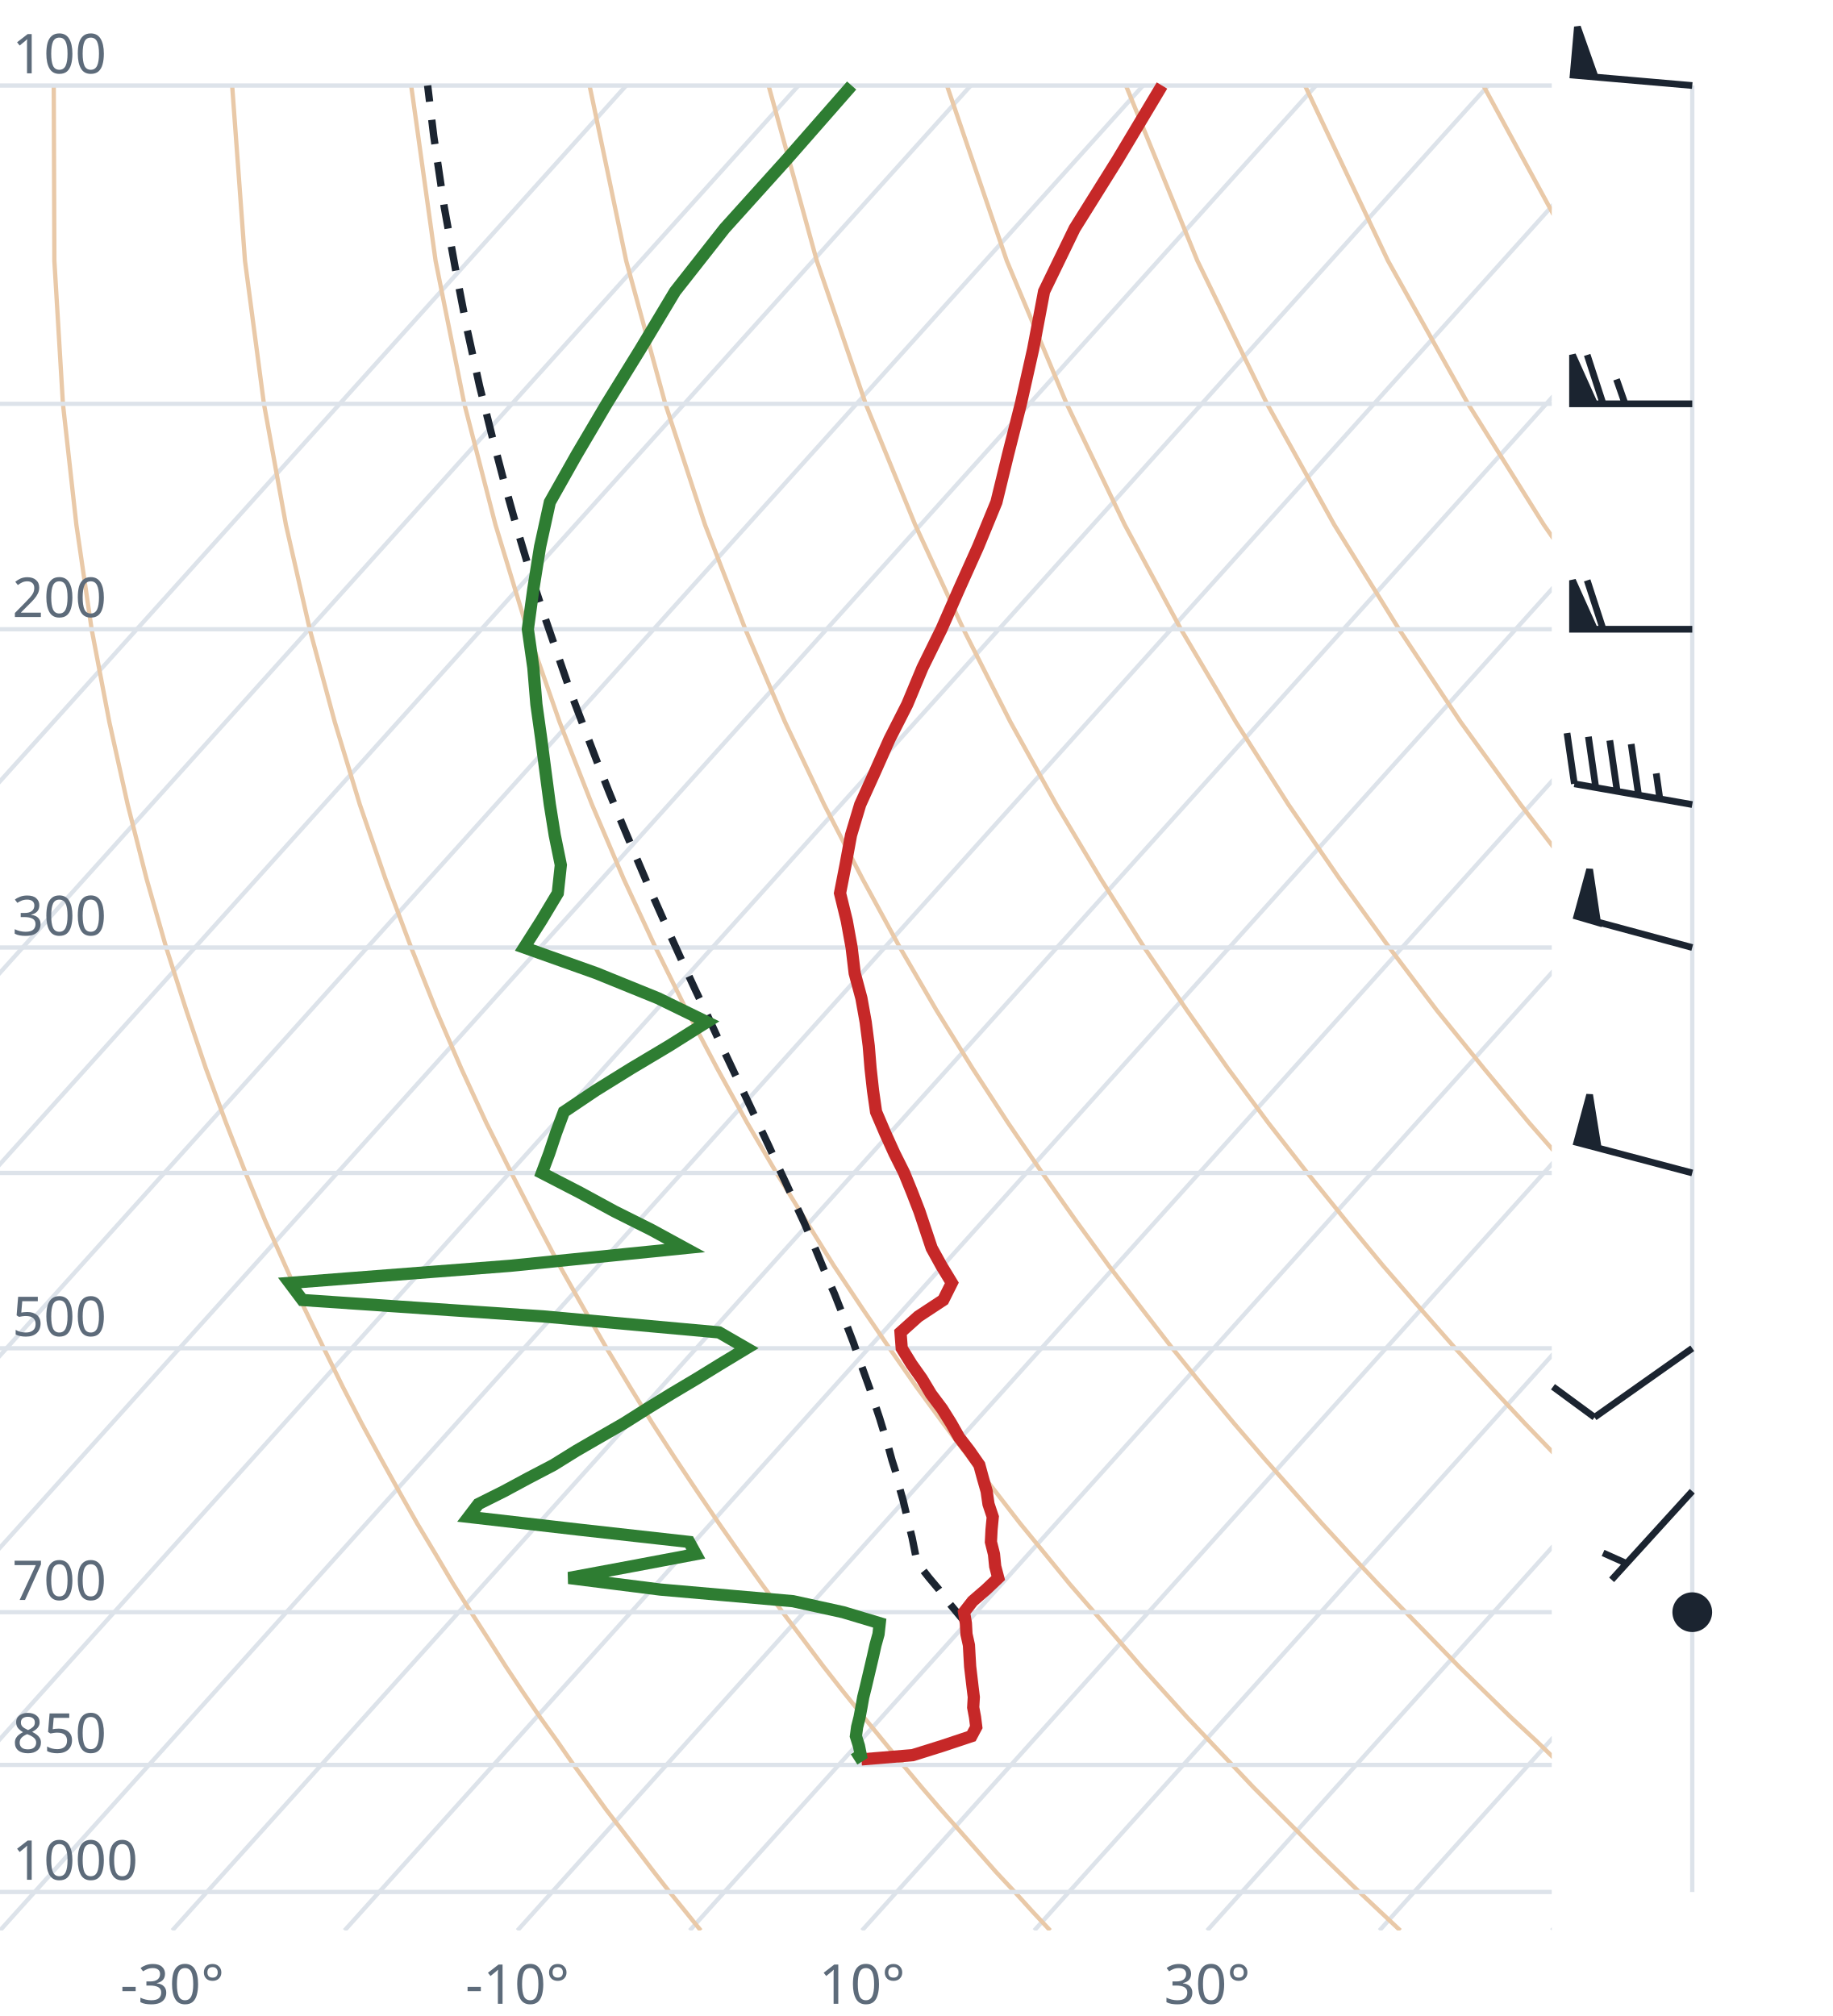
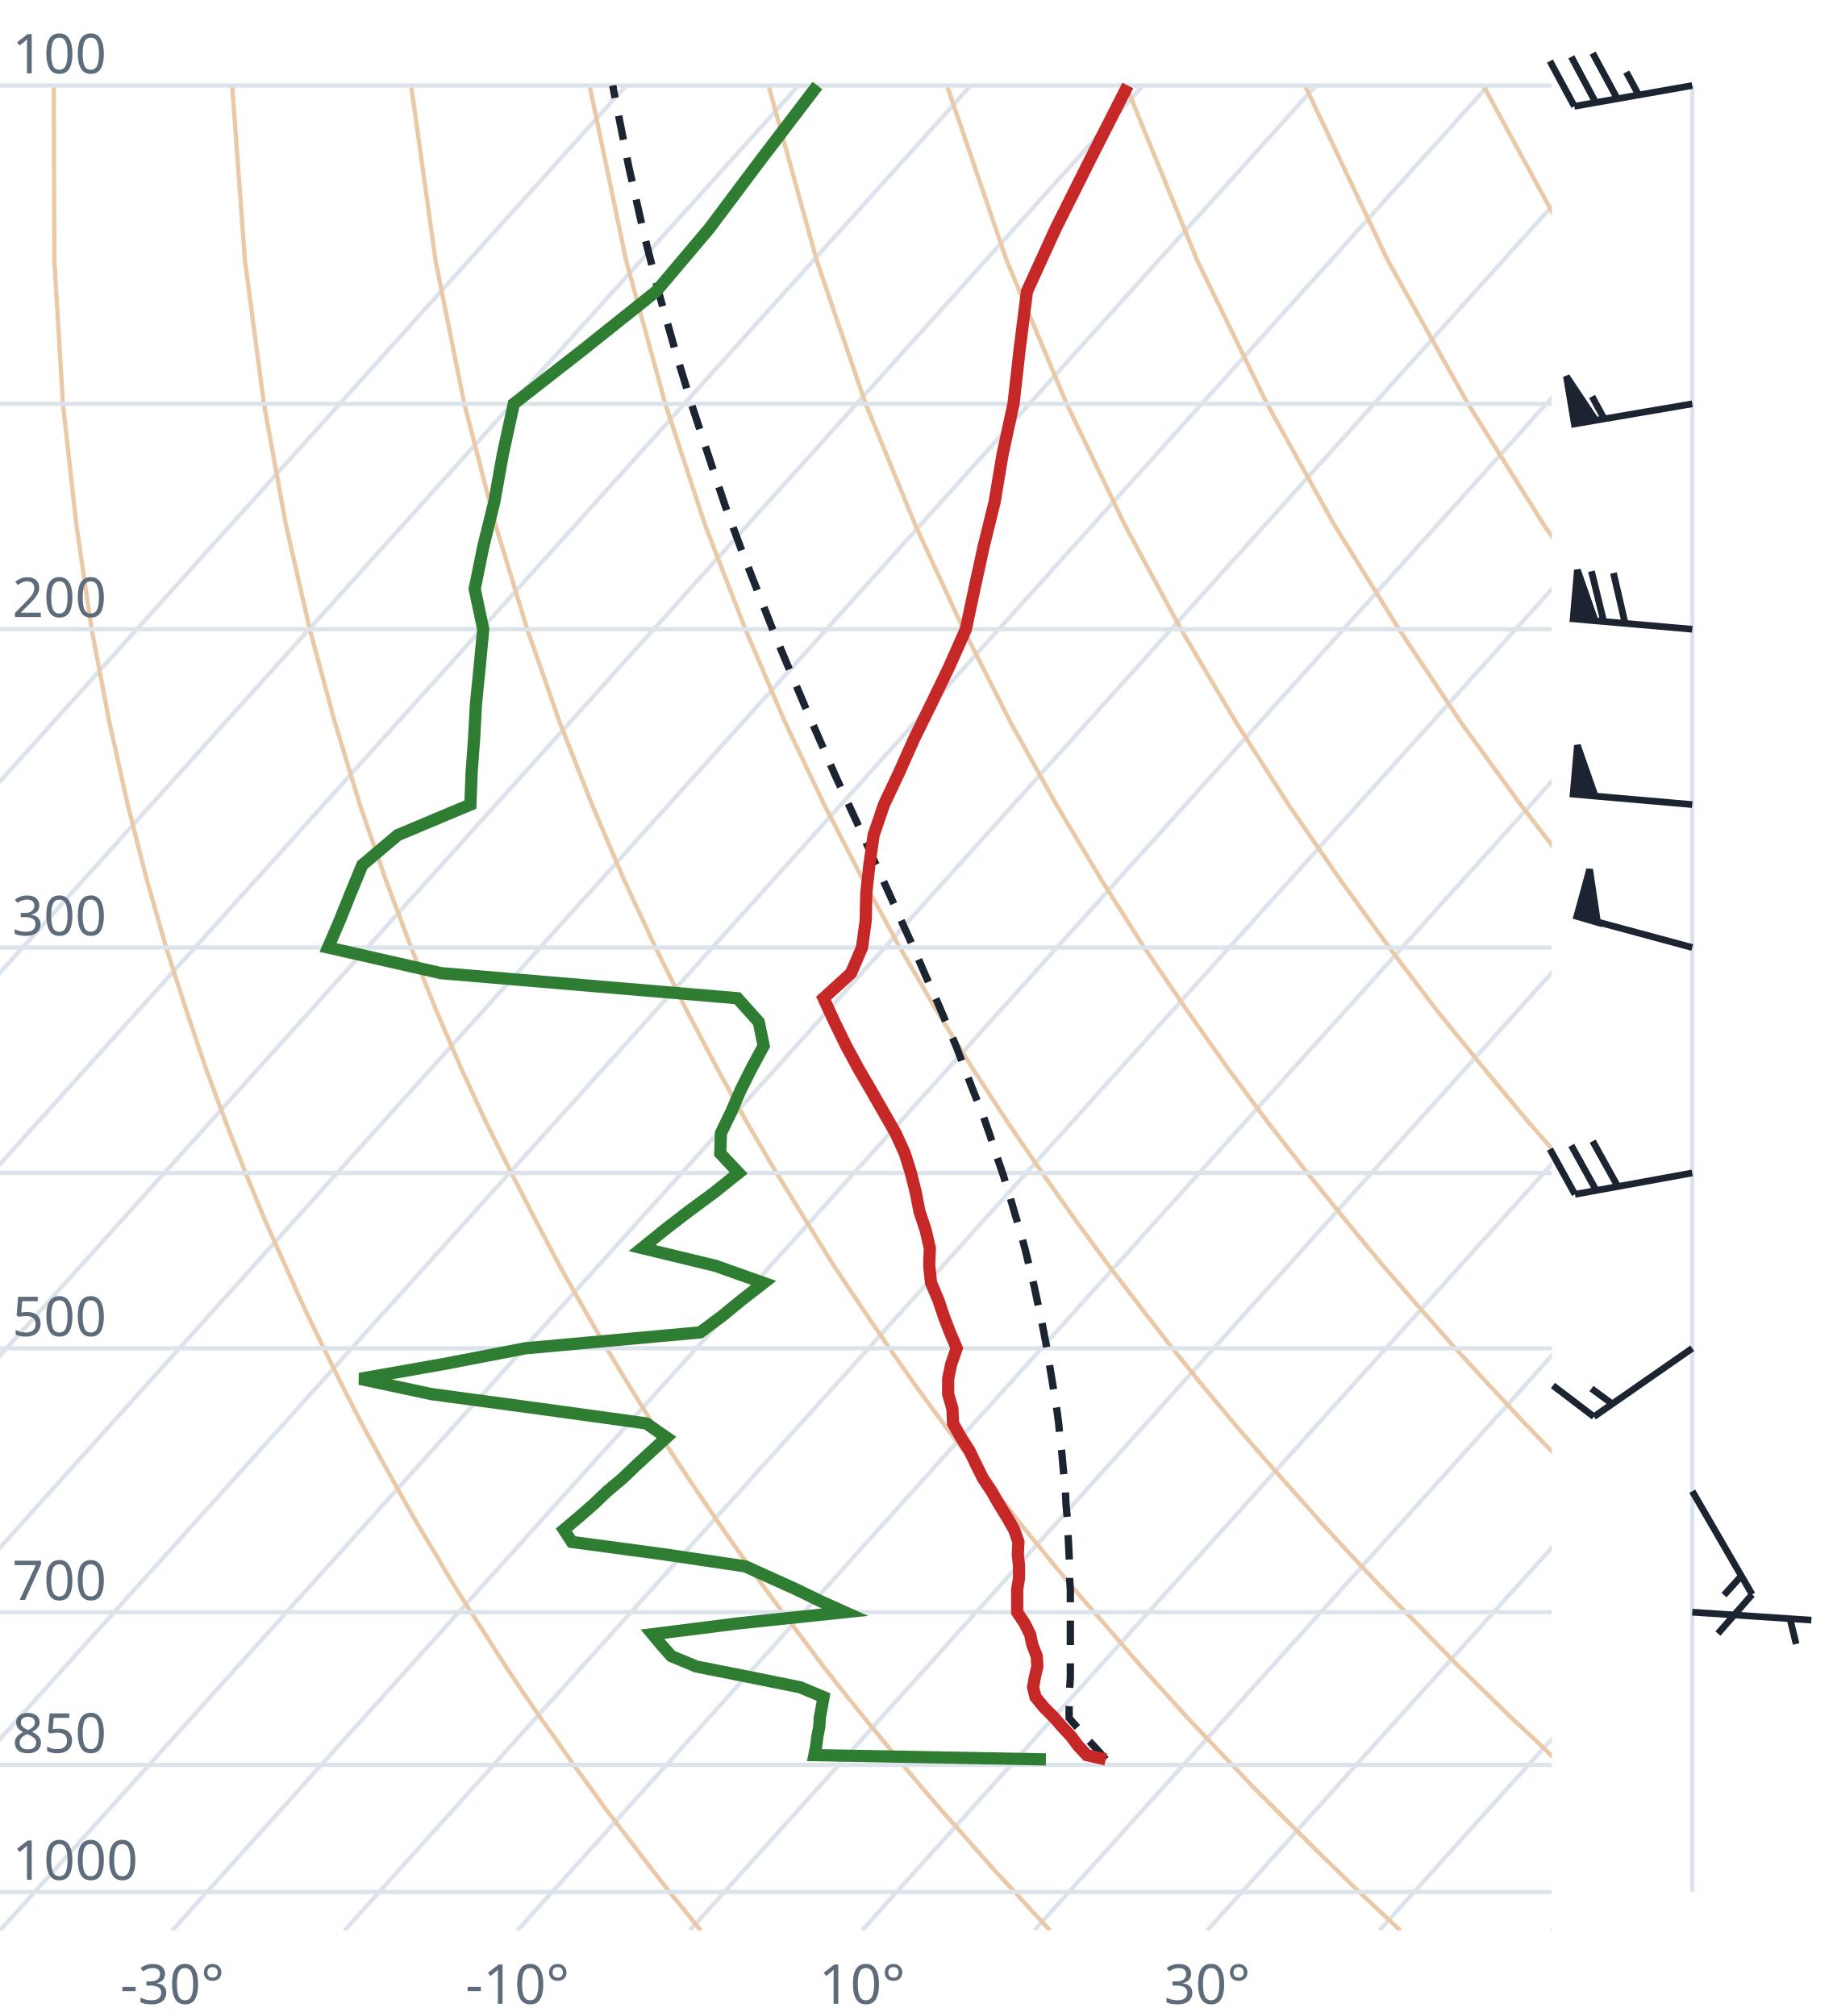
<svg xmlns="http://www.w3.org/2000/svg" viewBox="0 0 300 330" font-family="system-ui,sans-serif" font-size="9">
  <style>.g{stroke:#dde3ea;stroke-width:.7;fill:none}.ad{stroke:#e9c9a8;stroke-width:.7;fill:none}.t{stroke:#c62828;stroke-width:2;fill:none}.d{stroke:#2e7d32;stroke-width:2;fill:none}.pc{stroke:#1b2430;stroke-width:1.2;stroke-dasharray:4 3;fill:none}.barb{stroke:#1b2430;stroke-width:1.1;fill:#1b2430}text{fill:#5d6b7a}</style>
  <clipPath id="c">
    <rect x="0" y="0" width="254" height="316.0" />
  </clipPath>
  <g clip-path="url(#c)">
    <line class="g" x1="-169.3" y1="316.0" x2="102.5" y2="14.0" />
    <line class="g" x1="-141.1" y1="316.0" x2="130.7" y2="14.0" />
    <line class="g" x1="-112.9" y1="316.0" x2="158.9" y2="14.0" />
    <line class="g" x1="-84.7" y1="316.0" x2="187.1" y2="14.0" />
    <line class="g" x1="-56.4" y1="316.0" x2="215.4" y2="14.0" />
    <line class="g" x1="-28.2" y1="316.0" x2="243.6" y2="14.0" />
    <line class="g" x1="0.0" y1="316.0" x2="271.8" y2="14.0" />
    <line class="g" x1="28.2" y1="316.0" x2="300.0" y2="14.0" />
    <line class="g" x1="56.4" y1="316.0" x2="328.2" y2="14.0" />
    <line class="g" x1="84.7" y1="316.0" x2="356.5" y2="14.0" />
    <line class="g" x1="112.9" y1="316.0" x2="384.7" y2="14.0" />
    <line class="g" x1="141.1" y1="316.0" x2="412.9" y2="14.0" />
    <line class="g" x1="169.3" y1="316.0" x2="441.1" y2="14.0" />
    <line class="g" x1="197.6" y1="316.0" x2="469.4" y2="14.0" />
    <line class="g" x1="225.8" y1="316.0" x2="497.6" y2="14.0" />
    <line class="g" x1="254.0" y1="316.0" x2="525.8" y2="14.0" />
    <path class="ad" d="M114.7,316.0L112.2,312.9L109.6,309.7L107.1,306.5L104.5,303.1L101.9,299.7L99.2,296.2L96.6,292.6L93.9,288.9L91.2,285.0L88.4,281.1L85.6,277.0L82.8,272.8L80.0,268.4L77.1,263.9L74.2,259.3L71.3,254.4L68.3,249.4L65.3,244.1L62.3,238.7L59.2,233.0L56.1,227.0L53.0,220.7L49.8,214.1L46.7,207.2L43.4,199.8L40.2,192.0L37.0,183.8L33.7,174.9L30.5,165.4L27.2,155.1L24.0,143.9L20.9,131.7L17.9,118.2L15.0,103.0L12.5,85.9L10.3,66.1L8.9,42.7L8.8,14.0" />
    <path class="ad" d="M171.9,316.0L169.0,312.9L166.1,309.7L163.1,306.5L160.1,303.1L157.1,299.7L154.0,296.2L150.9,292.6L147.8,288.9L144.6,285.0L141.4,281.1L138.1,277.0L134.8,272.8L131.5,268.4L128.1,263.9L124.7,259.3L121.2,254.4L117.7,249.4L114.1,244.1L110.5,238.7L106.8,233.0L103.1,227.0L99.3,220.7L95.5,214.1L91.6,207.2L87.7,199.8L83.7,192.0L79.6,183.8L75.5,174.9L71.4,165.4L67.3,155.1L63.1,143.9L58.9,131.7L54.8,118.2L50.7,103.0L46.8,85.9L43.2,66.1L40.1,42.7L38.0,14.0" />
    <path class="ad" d="M229.2,316.0L225.9,312.9L222.5,309.7L219.2,306.5L215.7,303.1L212.3,299.7L208.8,296.2L205.2,292.6L201.7,288.9L198.0,285.0L194.3,281.1L190.6,277.0L186.8,272.8L183.0,268.4L179.1,263.9L175.1,259.3L171.1,254.4L167.0,249.4L162.9,244.1L158.7,238.7L154.4,233.0L150.0,227.0L145.6,220.7L141.1,214.1L136.5,207.2L131.9,199.8L127.1,192.0L122.3,183.8L117.4,174.9L112.4,165.4L107.3,155.1L102.1,143.9L96.9,131.7L91.6,118.2L86.3,103.0L81.1,85.9L76.0,66.1L71.3,42.7L67.3,14.0" />
    <path class="ad" d="M286.4,316.0L282.7,312.9L279.0,309.7L275.2,306.5L271.4,303.1L267.5,299.7L263.6,296.2L259.6,292.6L255.5,288.9L251.5,285.0L247.3,281.1L243.1,277.0L238.8,272.8L234.5,268.4L230.1,263.9L225.6,259.3L221.0,254.4L216.4,249.4L211.7,244.1L206.9,238.7L202.0,233.0L197.0,227.0L191.9,220.7L186.8,214.1L181.5,207.2L176.1,199.8L170.6,192.0L165.0,183.8L159.2,174.9L153.3,165.4L147.3,155.1L141.2,143.9L134.9,131.7L128.5,118.2L122.0,103.0L115.4,85.9L108.9,66.1L102.5,42.7L96.5,14.0" />
    <path class="ad" d="M343.6,316.0L339.5,312.9L335.4,309.7L331.2,306.5L327.0,303.1L322.7,299.7L318.3,296.2L313.9,292.6L309.4,288.9L304.9,285.0L300.3,281.1L295.6,277.0L290.8,272.8L286.0,268.4L281.0,263.9L276.0,259.3L270.9,254.4L265.7,249.4L260.5,244.1L255.1,238.7L249.6,233.0L244.0,227.0L238.2,220.7L232.4,214.1L226.4,207.2L220.3,199.8L214.0,192.0L207.6,183.8L201.0,174.9L194.3,165.4L187.3,155.1L180.2,143.9L172.9,131.7L165.4,118.2L157.7,103.0L149.8,85.9L141.7,66.1L133.7,42.7L125.8,14.0" />
    <path class="ad" d="M400.9,316.0L396.4,312.9L391.9,309.7L387.3,306.5L382.6,303.1L377.9,299.7L373.1,296.2L368.2,292.6L363.3,288.9L358.3,285.0L353.2,281.1L348.1,277.0L342.8,272.8L337.5,268.4L332.0,263.9L326.5,259.3L320.9,254.4L315.1,249.4L309.2,244.1L303.3,238.7L297.2,233.0L290.9,227.0L284.6,220.7L278.0,214.1L271.4,207.2L264.5,199.8L257.5,192.0L250.3,183.8L242.9,174.9L235.2,165.4L227.4,155.1L219.3,143.9L210.9,131.7L202.3,118.2L193.3,103.0L184.1,85.9L174.6,66.1L164.8,42.7L155.0,14.0" />
    <path class="ad" d="M458.1,316.0L453.2,312.9L448.3,309.7L443.3,306.5L438.2,303.1L433.1,299.7L427.9,296.2L422.6,292.6L417.2,288.9L411.7,285.0L406.2,281.1L400.5,277.0L394.8,272.8L389.0,268.4L383.0,263.9L376.9,259.3L370.8,254.4L364.5,249.4L358.0,244.1L351.5,238.7L344.8,233.0L337.9,227.0L330.9,220.7L323.7,214.1L316.3,207.2L308.7,199.8L300.9,192.0L292.9,183.8L284.7,174.9L276.2,165.4L267.4,155.1L258.3,143.9L248.9,131.7L239.1,118.2L229.0,103.0L218.4,85.9L207.4,66.1L196.0,42.7L184.3,14.0" />
    <path class="ad" d="M515.3,316.0L510.1,312.9L504.7,309.7L499.3,306.5L493.9,303.1L488.3,299.7L482.7,296.2L476.9,292.6L471.1,288.9L465.2,285.0L459.2,281.1L453.0,277.0L446.8,272.8L440.5,268.4L434.0,263.9L427.4,259.3L420.7,254.4L413.8,249.4L406.8,244.1L399.7,238.7L392.4,233.0L384.9,227.0L377.2,220.7L369.3,214.1L361.2,207.2L352.9,199.8L344.4,192.0L335.6,183.8L326.5,174.9L317.1,165.4L307.4,155.1L297.4,143.9L286.9,131.7L276.0,118.2L264.6,103.0L252.7,85.9L240.3,66.1L227.2,42.7L213.6,14.0" />
    <path class="ad" d="M572.6,316.0L566.9,312.9L561.2,309.7L555.4,306.5L549.5,303.1L543.5,299.7L537.4,296.2L531.3,292.6L525.0,288.9L518.6,285.0L512.1,281.1L505.5,277.0L498.8,272.8L491.9,268.4L485.0,263.9L477.9,259.3L470.6,254.4L463.2,249.4L455.6,244.1L447.9,238.7L439.9,233.0L431.8,227.0L423.5,220.7L415.0,214.1L406.2,207.2L397.2,199.8L387.9,192.0L378.3,183.8L368.4,174.9L358.1,165.4L347.5,155.1L336.4,143.9L324.9,131.7L312.9,118.2L300.3,103.0L287.1,85.9L273.1,66.1L258.4,42.7L242.8,14.0" />
    <path class="ad" d="M629.8,316.0L623.8,312.9L617.6,309.7L611.4,306.5L605.1,303.1L598.7,299.7L592.2,296.2L585.6,292.6L578.9,288.9L572.0,285.0L565.1,281.1L558.0,277.0L550.8,272.8L543.4,268.4L536.0,263.9L528.3,259.3L520.5,254.4L512.5,249.4L504.4,244.1L496.1,238.7L487.5,233.0L478.8,227.0L469.8,220.7L460.6,214.1L451.1,207.2L441.4,199.8L431.3,192.0L420.9,183.8L410.2,174.9L399.1,165.4L387.5,155.1L375.5,143.9L362.9,131.7L349.8,118.2L335.9,103.0L321.4,85.9L306.0,66.1L289.6,42.7L272.1,14.0" />
    <line class="g" x1="0" y1="309.7" x2="254" y2="309.7" />
    <line class="g" x1="0" y1="288.9" x2="254" y2="288.9" />
    <line class="g" x1="0" y1="263.9" x2="254" y2="263.9" />
    <line class="g" x1="0" y1="220.7" x2="254" y2="220.7" />
    <line class="g" x1="0" y1="192.0" x2="254" y2="192.0" />
    <line class="g" x1="0" y1="155.1" x2="254" y2="155.1" />
    <line class="g" x1="0" y1="103.0" x2="254" y2="103.0" />
    <line class="g" x1="0" y1="66.1" x2="254" y2="66.1" />
    <line class="g" x1="0" y1="14.0" x2="254" y2="14.0" />
-     <path class="pc" d="M158.1,265.7L156.6,263.9L155.1,262.1L153.7,260.2L152.1,258.3L150.6,256.4L150.1,255.7L149.7,253.7L149.3,251.7L148.8,249.7L148.3,247.6L147.8,245.5L147.2,243.4L146.7,241.2L146.0,239.0L145.4,236.8L144.7,234.5L144.0,232.2L143.2,229.8L142.4,227.4L141.5,224.9L140.6,222.4L139.7,219.8L138.7,217.2L137.7,214.6L136.6,211.8L135.4,209.1L134.2,206.2L133.0,203.3L131.7,200.3L130.3,197.3L128.9,194.2L127.4,191.0L125.9,187.7L124.3,184.3L122.7,180.9L121.0,177.3L119.3,173.7L117.5,169.9L115.7,166.0L113.8,162.0L111.9,157.9L110.0,153.7L108.0,149.2L106.0,144.7L104.0,140.0L101.9,135.0L99.8,129.9L97.7,124.6L95.6,119.1L93.4,113.3L91.3,107.2L89.1,100.8L86.9,94.1L84.8,87.1L82.7,79.6L80.6,71.6L78.5,63.2L76.5,54.1L74.6,44.3L72.7,33.8L71.0,22.3L70.0,14.0" />
-     <path class="t" d="M141.0,288.0L149.4,287.3L154.2,285.8L159.0,284.2L159.8,282.7L159.6,281.1L159.3,279.5L159.4,277.8L159.2,276.2L159.0,274.5L158.8,272.8L158.7,271.1L158.6,269.3L158.2,267.5L158.1,265.7L157.8,263.9L159.2,262.1L161.4,260.2L163.4,258.3L162.9,256.4L162.7,254.4L162.2,252.4L162.3,250.4L162.5,248.3L161.8,246.2L161.5,244.1L160.9,242.0L160.3,239.8L158.7,237.5L157.0,235.3L155.7,233.0L154.2,230.6L152.4,228.2L150.9,225.7L149.2,223.3L147.6,220.7L147.4,218.1L150.3,215.5L154.4,212.8L155.8,210.0L154.1,207.2L152.5,204.3L151.5,201.3L150.5,198.3L149.3,195.2L148.0,192.0L146.4,188.8L144.9,185.5L143.4,182.0L142.9,178.5L142.5,174.9L142.2,171.2L141.7,167.3L141.0,163.4L139.9,159.3L139.4,155.1L138.6,150.7L137.5,146.2L138.4,141.6L139.3,136.7L140.8,131.7L143.2,126.4L145.6,121.0L148.5,115.3L151.0,109.3L154.1,103.0L157.0,96.4L160.1,89.5L163.1,82.2L165.0,74.4L167.1,66.1L169.1,57.2L170.9,47.7L175.9,37.4L182.9,26.2L190.2,14.0" />
-     <path class="d" d="M139.8,288.0L140.9,287.3L140.6,285.8L140.1,284.2L140.3,282.7L140.7,281.1L141.0,279.5L141.3,277.8L141.7,276.2L142.1,274.5L142.5,272.8L142.9,271.1L143.3,269.3L143.8,267.5L144.0,265.7L138.0,263.9L129.8,262.1L108.1,260.2L93.1,258.3L103.3,256.4L113.9,254.4L112.8,252.4L94.9,250.4L76.7,248.3L78.3,246.2L82.5,244.1L86.4,242.0L90.6,239.8L94.3,237.5L98.1,235.3L102.1,233.0L105.9,230.6L109.8,228.2L114.0,225.7L117.9,223.3L122.2,220.7L117.7,218.1L89.1,215.5L49.5,212.8L47.4,210.0L83.5,207.2L112.1,204.3L106.6,201.3L100.6,198.3L94.9,195.2L88.7,192.0L89.9,188.8L91.0,185.5L92.3,182.0L97.5,178.5L103.3,174.9L109.5,171.2L115.7,167.3L107.7,163.4L97.6,159.3L85.8,155.1L88.6,150.7L91.3,146.2L91.8,141.6L90.8,136.7L90.0,131.7L89.3,126.4L88.6,121.0L87.8,115.3L87.3,109.3L86.4,103.0L87.3,96.4L88.4,89.5L90.0,82.2L94.4,74.4L99.3,66.1L104.8,57.2L110.5,47.7L118.6,37.4L128.7,26.2L139.4,14.0" />
+     <path class="pc" d="M181.0,288.0L179.6,286.4L178.2,284.9L176.8,283.3L175.4,281.7L175.0,281.2L175.0,279.6L175.1,278.0L175.1,276.3L175.2,274.6L175.2,272.9L175.2,271.2L175.2,269.5L175.2,267.7L175.2,265.9L175.2,264.1L175.2,262.2L175.2,260.4L175.1,258.5L175.1,256.5L175.0,254.6L174.9,252.6L174.8,250.6L174.7,248.5L174.5,246.4L174.4,244.3L174.2,242.1L174.0,240.0L173.8,237.7L173.5,235.5L173.3,233.1L173.0,230.8L172.6,228.4L172.2,225.9L171.8,223.5L171.4,220.9L170.9,218.3L170.4,215.7L169.8,213.0L169.2,210.2L168.5,207.4L167.8,204.5L167.0,201.6L166.1,198.6L165.2,195.5L164.2,192.3L163.1,189.1L162.0,185.7L160.8,182.3L159.4,178.8L158.0,175.2L156.6,171.5L155.0,167.7L153.3,163.7L151.5,159.7L149.7,155.5L147.7,151.1L145.7,146.6L143.6,142.0L141.4,137.1L139.1,132.1L136.7,126.9L134.3,121.4L131.8,115.7L129.3,109.8L126.7,103.6L124.1,97.0L121.4,90.1L118.7,82.8L116.1,75.0L113.4,66.8L110.7,58.0L108.0,48.5L105.4,38.3L102.9,27.2L100.5,15.1L100.3,14.0" />
+     <path class="t" d="M181.0,288.0L177.9,287.3L176.5,285.8L175.3,284.2L173.9,282.7L172.5,281.1L170.9,279.5L169.5,277.8L169.1,276.2L169.4,274.5L169.8,272.8L169.7,271.1L169.0,269.3L168.6,267.5L167.7,265.7L166.5,263.9L166.5,262.1L166.5,260.2L166.8,258.3L166.8,256.4L166.6,254.4L166.7,252.4L166.0,250.4L164.8,248.3L163.5,246.2L162.3,244.1L160.9,242.0L159.8,239.8L158.7,237.5L157.3,235.3L156.0,233.0L155.9,230.6L155.2,228.2L155.2,225.7L155.7,223.3L156.6,220.7L155.5,218.1L154.5,215.5L153.6,212.8L152.4,210.0L152.1,207.2L152.2,204.3L151.5,201.3L150.5,198.3L149.9,195.2L149.1,192.0L148.1,188.8L146.6,185.5L144.6,182.0L142.6,178.5L140.5,174.9L138.5,171.2L136.6,167.3L134.8,163.4L139.3,159.3L141.1,155.1L141.7,150.7L141.8,146.2L142.3,141.6L143.0,136.7L144.7,131.7L147.2,126.4L149.6,121.0L152.4,115.3L155.3,109.3L158.1,103.0L159.5,96.4L161.0,89.5L162.8,82.2L164.1,74.4L165.9,66.1L166.9,57.2L168.1,47.7L172.8,37.4L178.4,26.2L184.6,14.0" />
+     <path class="d" d="M171.2,288.0L133.3,287.3L133.6,285.8L133.8,284.2L134.1,282.7L134.2,281.1L134.5,279.5L134.8,277.8L131.0,276.2L122.6,274.5L114.0,272.8L109.9,271.1L108.3,269.3L106.8,267.5L121.1,265.7L138.3,263.9L134.3,262.1L130.4,260.2L126.2,258.3L122.0,256.4L108.5,254.4L93.6,252.4L92.3,250.4L94.8,248.3L97.2,246.2L99.4,244.1L101.9,242.0L104.2,239.8L106.7,237.5L109.1,235.3L105.8,233.0L88.4,230.6L70.6,228.2L58.9,225.7L72.5,223.3L86.0,220.7L114.6,218.1L118.1,215.5L121.4,212.8L125.0,210.0L117.1,207.2L105.1,204.3L108.8,201.3L112.7,198.3L116.9,195.2L120.9,192.0L117.9,188.8L118.0,185.5L119.7,182.0L121.2,178.5L123.0,174.9L125.0,171.2L124.2,167.3L120.7,163.4L72.2,159.3L53.7,155.1L55.6,150.7L57.4,146.2L59.3,141.6L65.1,136.7L77.0,131.7L77.2,126.4L77.6,121.0L77.9,115.3L78.5,109.3L79.1,103.0L77.7,96.4L79.1,89.5L80.9,82.2L82.3,74.4L84.1,66.1L95.5,57.2L107.4,47.7L116.1,37.4L124.5,26.2L133.8,14.0" />
  </g>
  <text x="2" y="307.7">1000</text>
  <text x="2" y="286.9">850</text>
  <text x="2" y="261.9">700</text>
  <text x="2" y="218.7">500</text>
  <text x="2" y="153.1">300</text>
  <text x="2" y="101.0">200</text>
  <text x="2" y="12.0">100</text>
  <text x="28.2" y="328" text-anchor="middle">-30°</text>
  <text x="84.7" y="328" text-anchor="middle">-10°</text>
  <text x="141.1" y="328" text-anchor="middle">10°</text>
  <text x="197.6" y="328" text-anchor="middle">30°</text>
  <line class="g" x1="277.0" y1="309.7" x2="277.0" y2="14.0" />
-   <circle class="barb" cx="277.0" cy="263.9" r="2.7" fill="none" />
-   <path class="barb" d="M277.0,244.1L263.8,258.6M266.2,255.9L262.4,254.2" />
-   <path class="barb" d="M277.0,220.7L261.0,232.0M261.0,232.0L254.2,227.0" />
-   <path class="barb" d="M277.0,192.0L258.1,187.0M258.1,187.0L260.2,179.2L261.6,187.9Z" />
+   <path class="barb" d="M277.0,263.9L296.5,265.2M293.0,265.0L294.0,269.1" />
+   <path class="barb" d="M277.0,244.1L286.8,261.0M286.8,261.0L281.2,267.4M285.0,258.0L282.2,261.1" />
+   <path class="barb" d="M277.0,220.7L260.9,231.9M260.9,231.9L254.2,226.8M263.9,229.8L260.5,227.3" />
+   <path class="barb" d="M277.0,192.0L257.8,195.5M257.8,195.5L253.7,188.1M261.3,194.9L257.2,187.5M264.8,194.2L260.7,186.8" />
  <path class="barb" d="M277.0,155.1L258.1,150.0M258.1,150.0L260.2,142.3L261.5,151.0Z" />
-   <path class="barb" d="M277.0,131.7L257.7,128.3M257.7,128.3L256.5,120.0M261.2,128.9L260.0,120.6M264.7,129.5L263.5,121.2M268.2,130.1L267.0,121.8M271.7,130.8L271.1,126.6" />
-   <path class="barb" d="M277.0,103.0L257.4,103.0M257.4,103.0L257.4,95.0L261.0,103.0ZM262.4,103.0L259.8,95.0" />
-   <path class="barb" d="M277.0,66.1L257.4,66.1M257.4,66.1L257.4,58.1L261.0,66.1ZM262.4,66.1L259.8,58.1M266.0,66.1L264.6,62.1" />
-   <path class="barb" d="M277.0,14.0L257.5,12.3M257.5,12.3L258.2,4.4L261.1,12.6Z" />
+   <path class="barb" d="M277.0,131.7L257.5,130.0M257.5,130.0L258.2,122.0L261.1,130.3Z" />
+   <path class="barb" d="M277.0,103.0L257.5,101.3M257.5,101.3L258.2,93.3L261.1,101.6ZM262.5,101.7L260.5,93.5M266.0,102.0L264.1,93.8" />
+   <path class="barb" d="M277.0,66.1L257.7,69.4M257.7,69.4L256.4,61.6L261.2,68.8ZM262.6,68.6L260.6,64.9" />
+   <path class="barb" d="M277.0,14.0L257.7,17.4M257.7,17.4L253.7,10.0M261.2,16.8L257.2,9.3M264.7,16.1L260.7,8.7M268.2,15.5L266.2,11.8" />
</svg>
